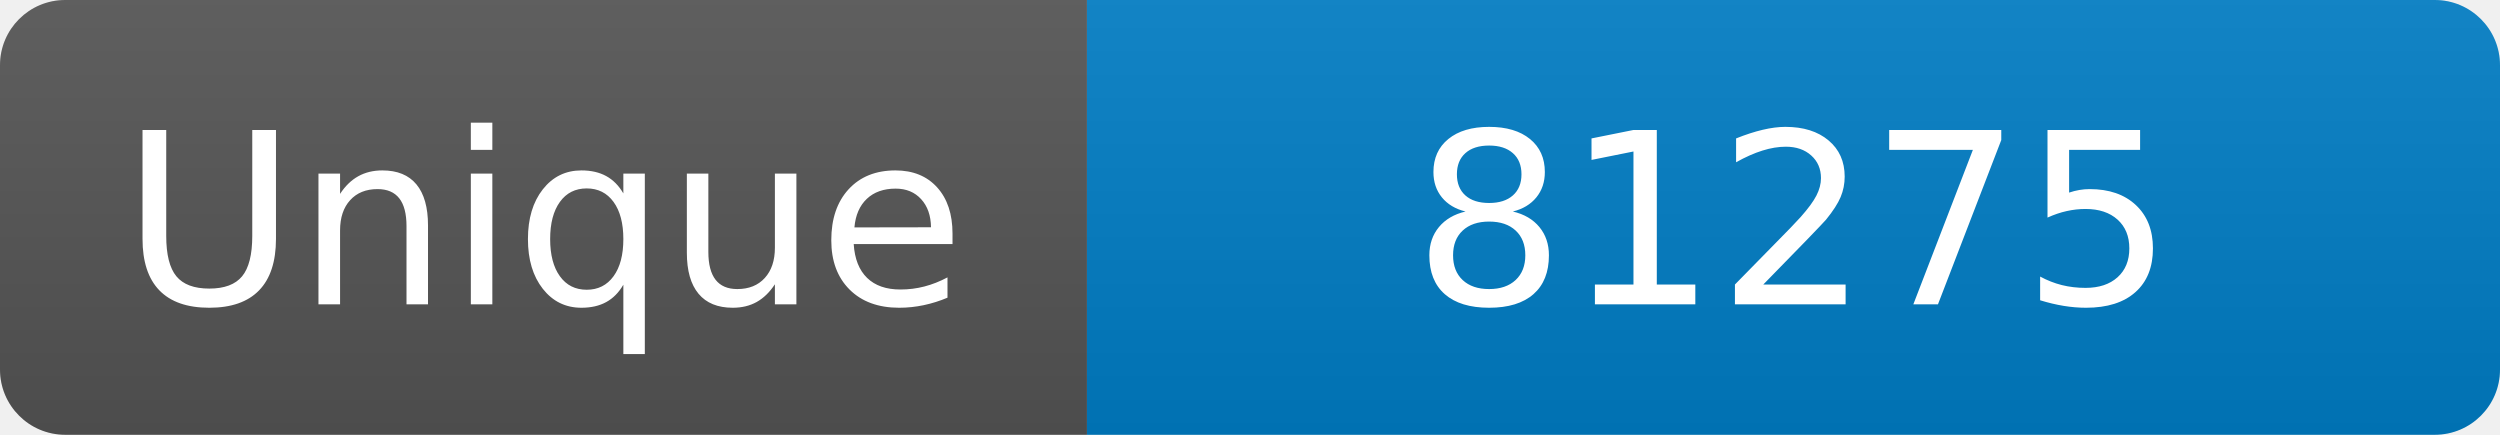
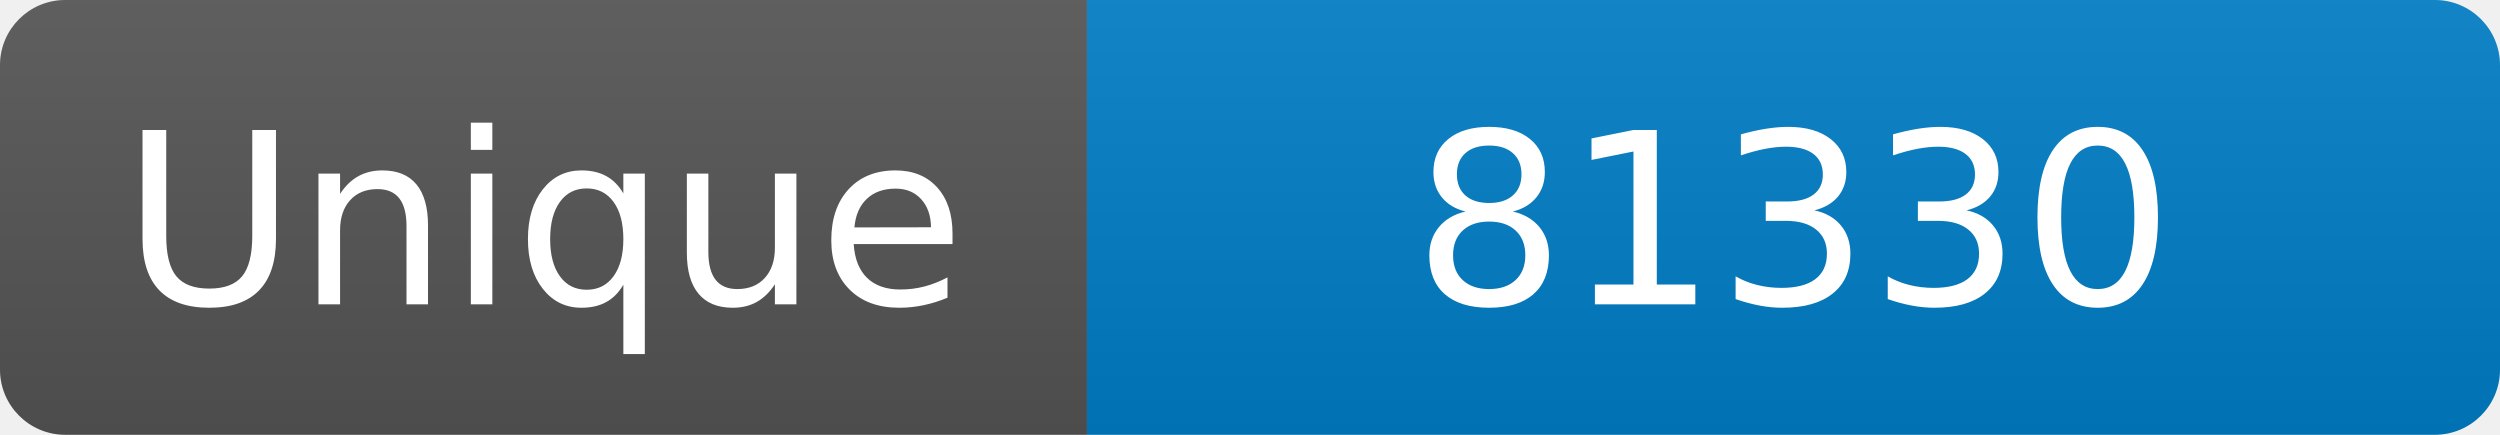
<svg xmlns="http://www.w3.org/2000/svg" width="115" height="20" role="img" aria-label="Maintained?: yes">
  <linearGradient id="s" x2="0" y2="100%">
    <stop offset="0" stop-color="#bbb" stop-opacity=".1" />
    <stop offset="1" stop-opacity=".1" />
  </linearGradient>
  <clipPath id="r">
    <rect width="115" height="20" rx="3" fill="#fff" />
  </clipPath>
  <g clip-path="url(#r)">
    <rect width="50" height="20" fill="#555" />
    <rect x="50" width="160" height="20" fill="#007ec6" />
    <rect width="115" height="20" fill="url(#s)" />
  </g>
  <g fill="#fff" text-anchor="middle" font-family="Verdana,Geneva,DejaVu Sans,sans-serif" font-size="110">
    <text x="250" y="140" transform="scale(.1)" fill="#fff">Unique</text>
-     <text x="825" y="140" transform="scale(.1)" fill="#fff">81275</text>
+     <text x="825" y="140" transform="scale(.1)" fill="#fff">81330</text>
  </g>
</svg>
